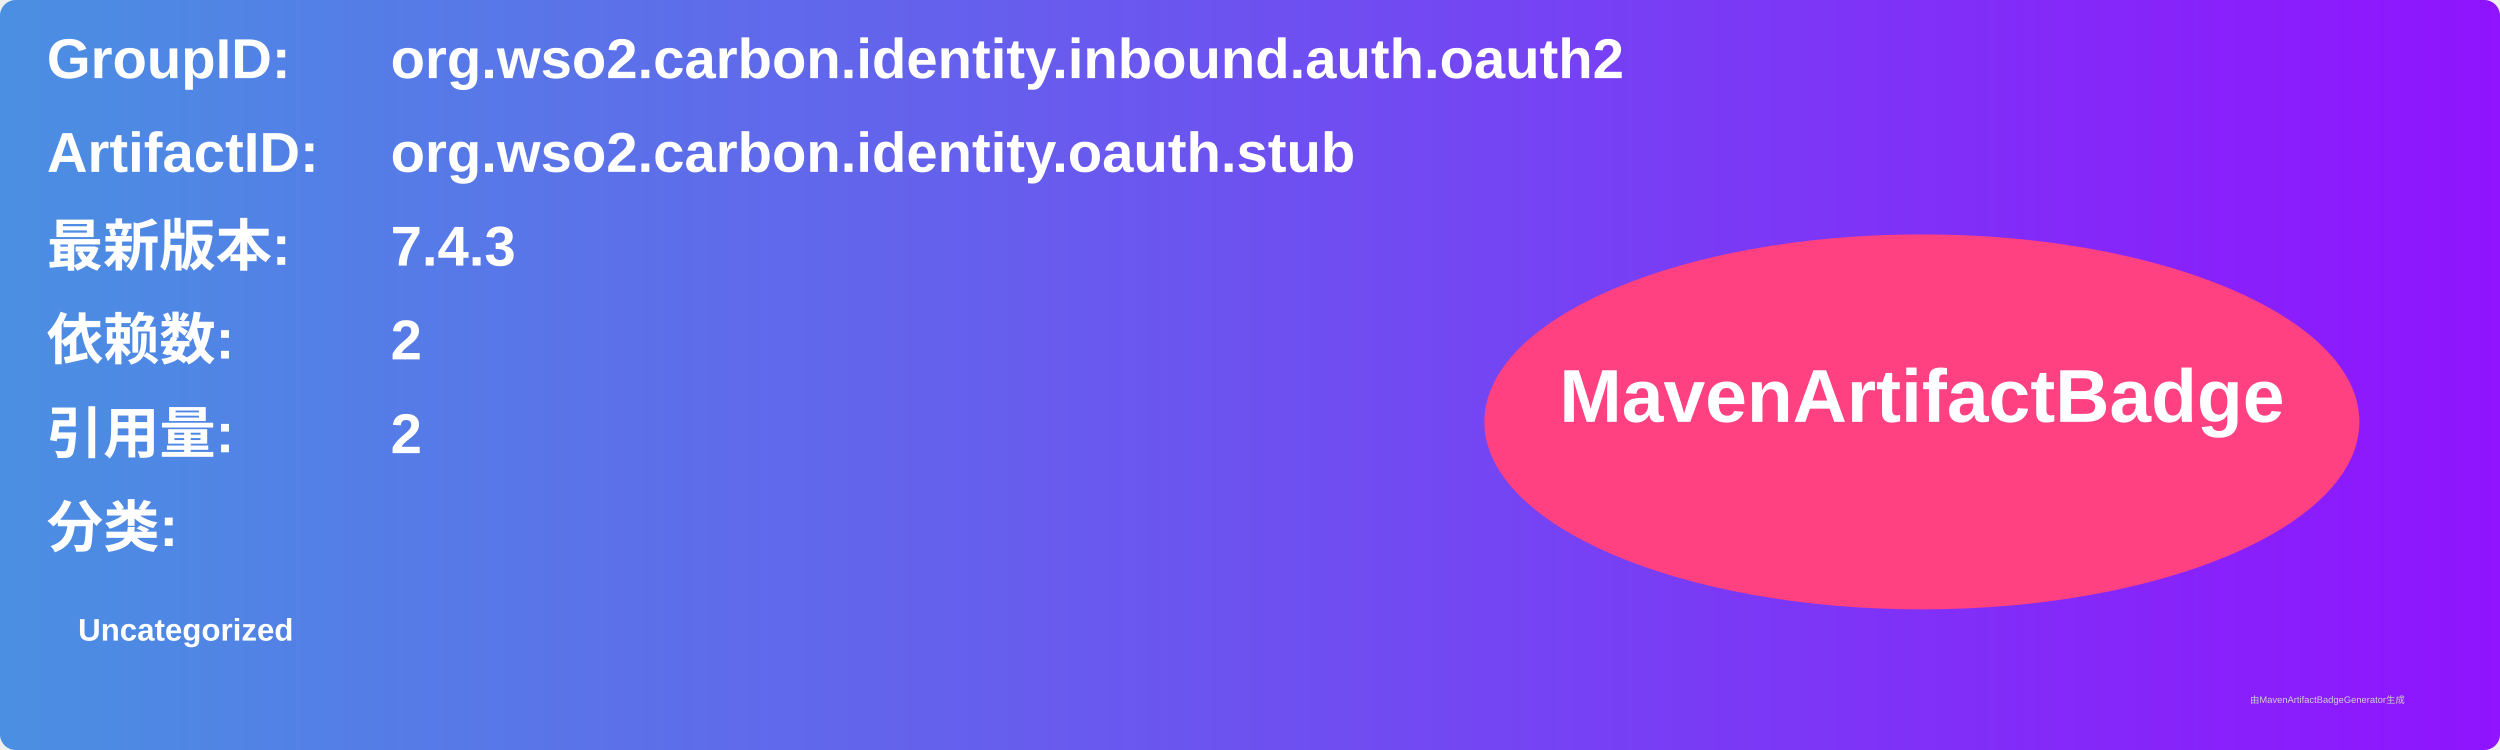
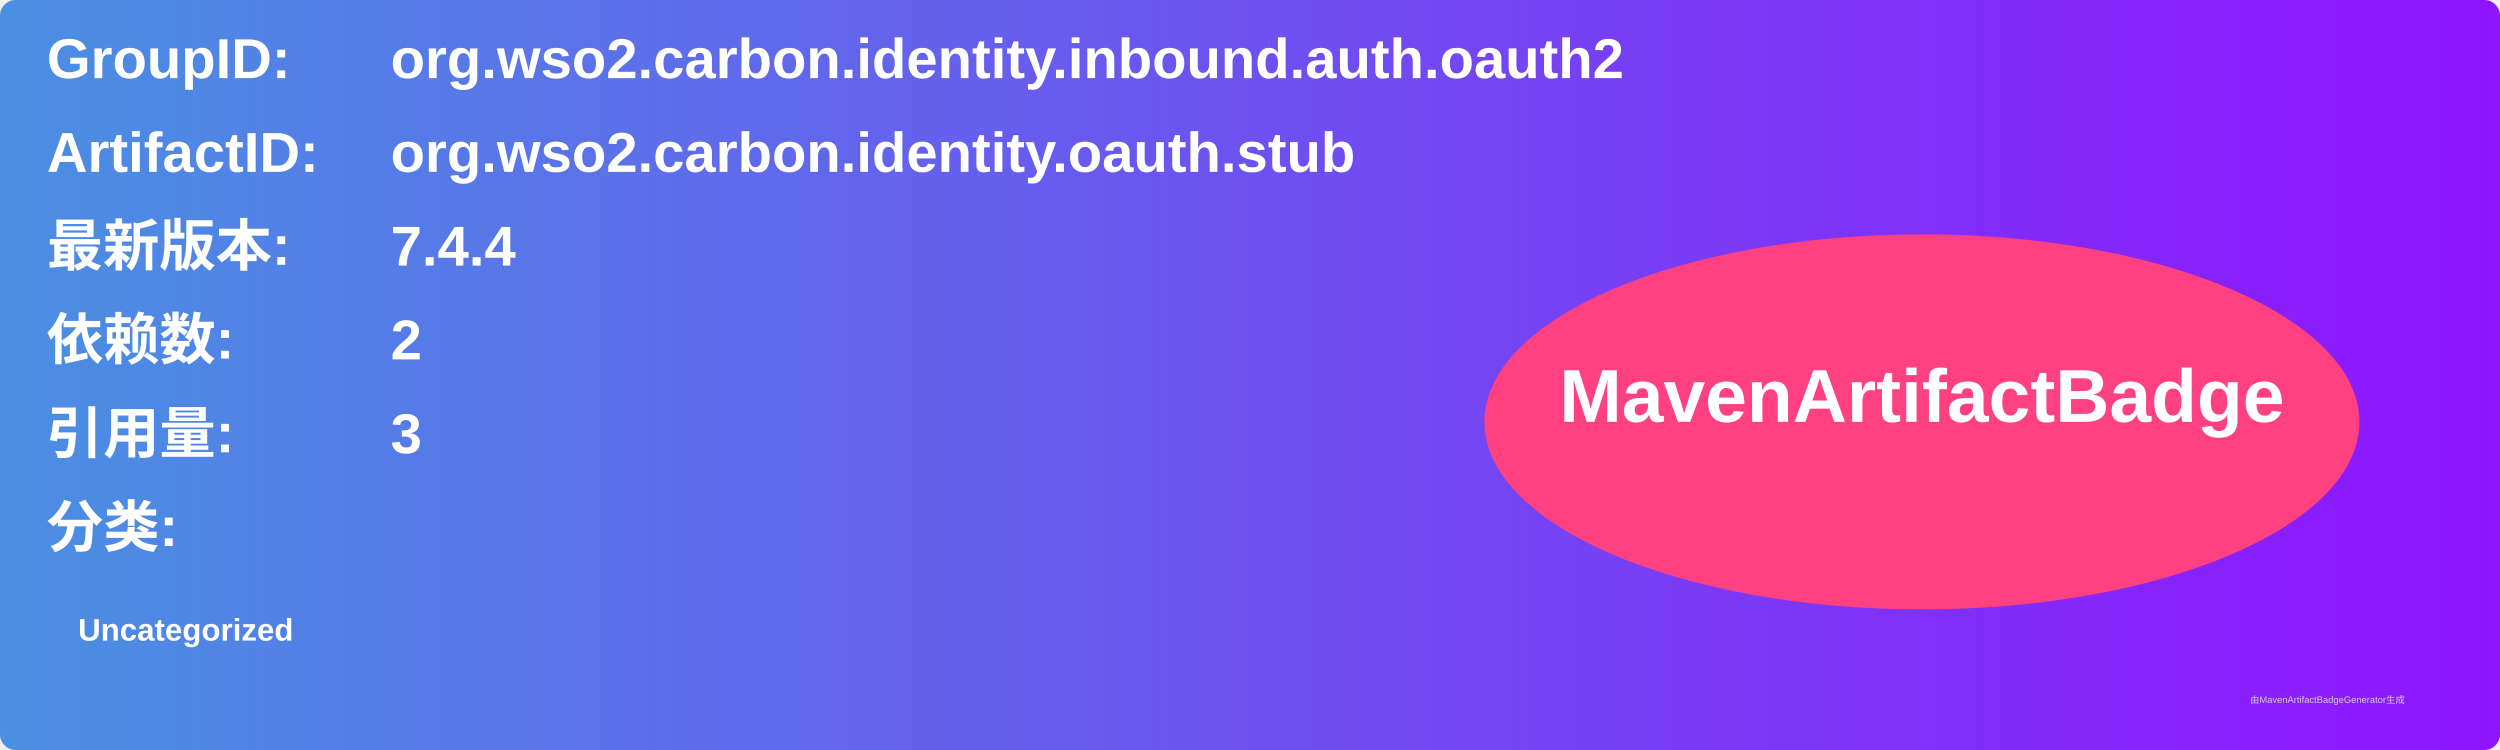
<svg xmlns="http://www.w3.org/2000/svg" width="800" height="240" viewBox="0 0 800 240">
  <linearGradient id="grad" x1="0%" y1="0%" x2="100%" y2="0%">
    <stop offset="0%" stop-color="#4a90e2" />
    <stop offset="100%" stop-color="#9013fe" />
  </linearGradient>
  <rect width="100%" height="100%" rx="5" ry="5" fill="url(#grad)" />
  <g transform="translate(15, 15)">
    <text x="0" y="10" font-family="Arial" font-size="18" fill="white" font-weight="bold" width="260">GroupID:</text>
    <text x="110" y="10" font-family="Arial" font-size="18" fill="white" font-weight="bold" width="460">org.wso2.carbon.identity.inbound.auth.oauth2</text>
    <text x="0" y="40" font-family="Arial" font-size="18" fill="white" font-weight="bold" width="260">ArtifactID:</text>
    <text x="110" y="40" font-family="Arial" font-size="18" fill="white" font-weight="bold" width="460">org.wso2.carbon.identity.oauth.stub</text>
    <text x="0" y="70" font-family="Arial" font-size="18" fill="white" font-weight="bold">最新版本:</text>
    <text x="110" y="70" font-family="Arial" font-size="18" fill="white" font-weight="bold">
-       <tspan font-weight="bold">7.4.3</tspan>
+       <tspan font-weight="bold">7.4.4</tspan>
    </text>
    <text x="0" y="100" font-family="Arial" font-size="18" fill="white" font-weight="bold">依赖数: </text>
    <text x="110" y="100" font-family="Arial" font-size="18" fill="white">
      <tspan font-weight="bold">2</tspan>
    </text>
    <text x="0" y="130" font-family="Arial" font-size="18" fill="white" font-weight="bold">引用量: </text>
    <text x="110" y="130" font-family="Arial" font-size="18" fill="white">
-       <tspan font-weight="bold">2</tspan>
+       <tspan font-weight="bold">3</tspan>
    </text>
    <text x="0" y="160" font-family="Arial" font-size="18" fill="white" font-weight="bold">分类:</text>
    <text x="10" y="190" font-family="Arial" font-size="10" fill="white">
      <tspan font-weight="bold">Uncategorized</tspan>
    </text>
    <ellipse cx="600" cy="120" rx="140" ry="60" fill="#ff4081" />
    <text x="600" y="120" text-anchor="middle" font-family="Arial" font-size="24" fill="white" font-weight="bold">MavenArtifactBadge</text>
  </g>
  <text x="720" y="225" font-family="Arial" font-size="3" fill="#d0d0d0">由MavenArtifactBadgeGenerator生成</text>
</svg>
